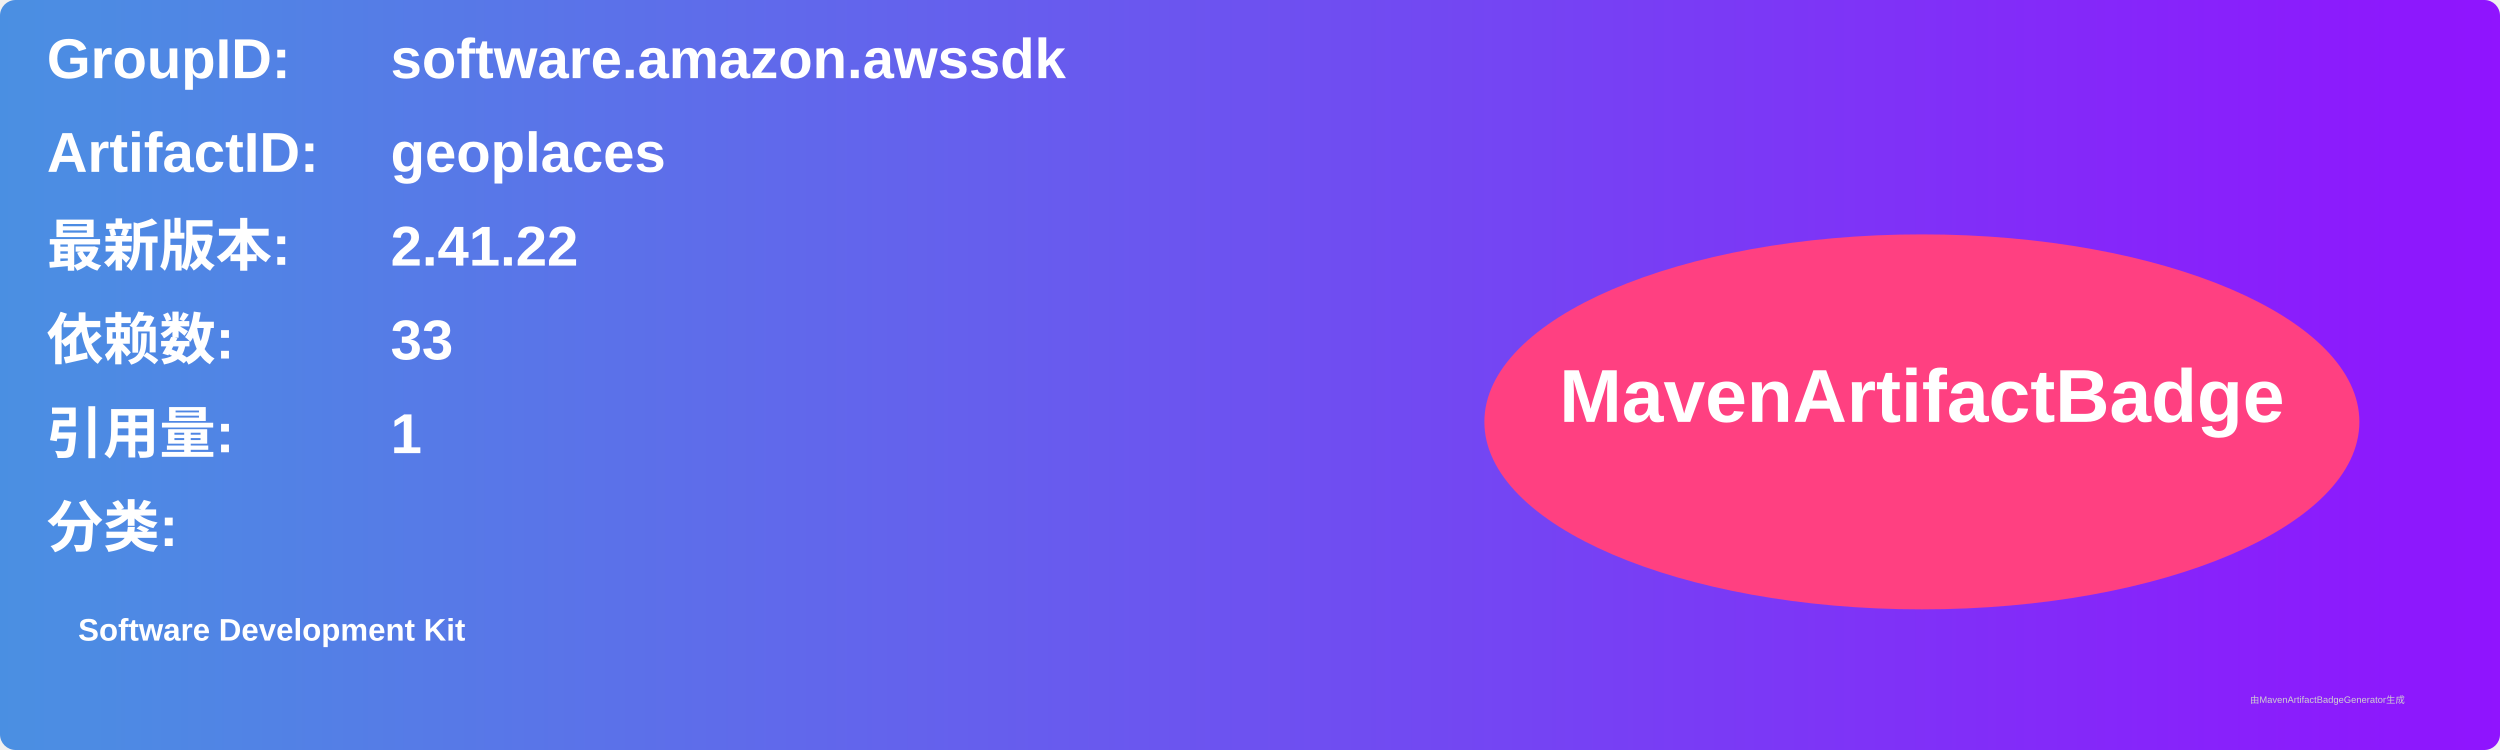
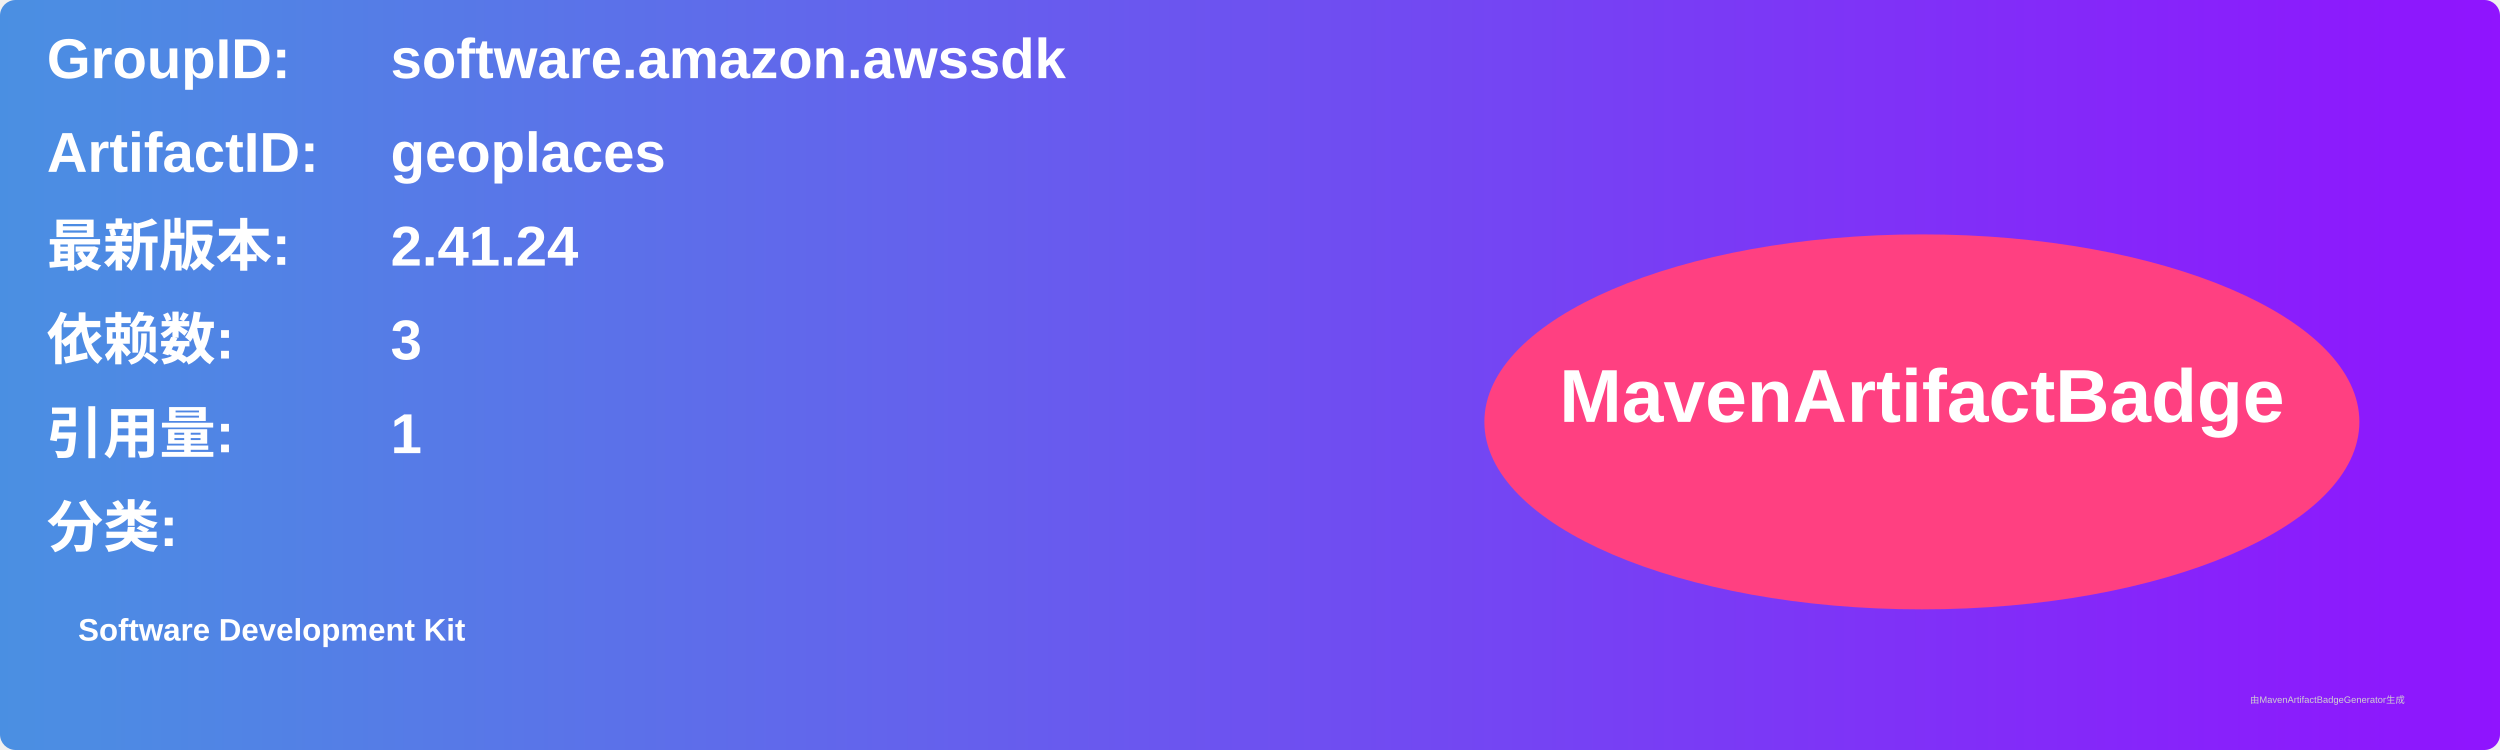
<svg xmlns="http://www.w3.org/2000/svg" width="800" height="240" viewBox="0 0 800 240">
  <linearGradient id="grad" x1="0%" y1="0%" x2="100%" y2="0%">
    <stop offset="0%" stop-color="#4a90e2" />
    <stop offset="100%" stop-color="#9013fe" />
  </linearGradient>
  <rect width="100%" height="100%" rx="5" ry="5" fill="url(#grad)" />
  <g transform="translate(15, 15)">
    <text x="0" y="10" font-family="Arial" font-size="18" fill="white" font-weight="bold" width="260">GroupID:</text>
    <text x="110" y="10" font-family="Arial" font-size="18" fill="white" font-weight="bold" width="460">software.amazon.awssdk</text>
    <text x="0" y="40" font-family="Arial" font-size="18" fill="white" font-weight="bold" width="260">ArtifactID:</text>
    <text x="110" y="40" font-family="Arial" font-size="18" fill="white" font-weight="bold" width="460">geoplaces</text>
    <text x="0" y="70" font-family="Arial" font-size="18" fill="white" font-weight="bold">最新版本:</text>
    <text x="110" y="70" font-family="Arial" font-size="18" fill="white" font-weight="bold">
-       <tspan font-weight="bold">2.41.22</tspan>
+       <tspan font-weight="bold">2.41.24</tspan>
    </text>
    <text x="0" y="100" font-family="Arial" font-size="18" fill="white" font-weight="bold">依赖数: </text>
    <text x="110" y="100" font-family="Arial" font-size="18" fill="white">
-       <tspan font-weight="bold">33</tspan>
+       <tspan font-weight="bold">3</tspan>
    </text>
    <text x="0" y="130" font-family="Arial" font-size="18" fill="white" font-weight="bold">引用量: </text>
    <text x="110" y="130" font-family="Arial" font-size="18" fill="white">
      <tspan font-weight="bold">1</tspan>
    </text>
    <text x="0" y="160" font-family="Arial" font-size="18" fill="white" font-weight="bold">分类:</text>
    <text x="10" y="190" font-family="Arial" font-size="10" fill="white">
      <tspan font-weight="bold">Software Development Kit</tspan>
    </text>
    <ellipse cx="600" cy="120" rx="140" ry="60" fill="#ff4081" />
    <text x="600" y="120" text-anchor="middle" font-family="Arial" font-size="24" fill="white" font-weight="bold">MavenArtifactBadge</text>
  </g>
  <text x="720" y="225" font-family="Arial" font-size="3" fill="#d0d0d0">由MavenArtifactBadgeGenerator生成</text>
</svg>
